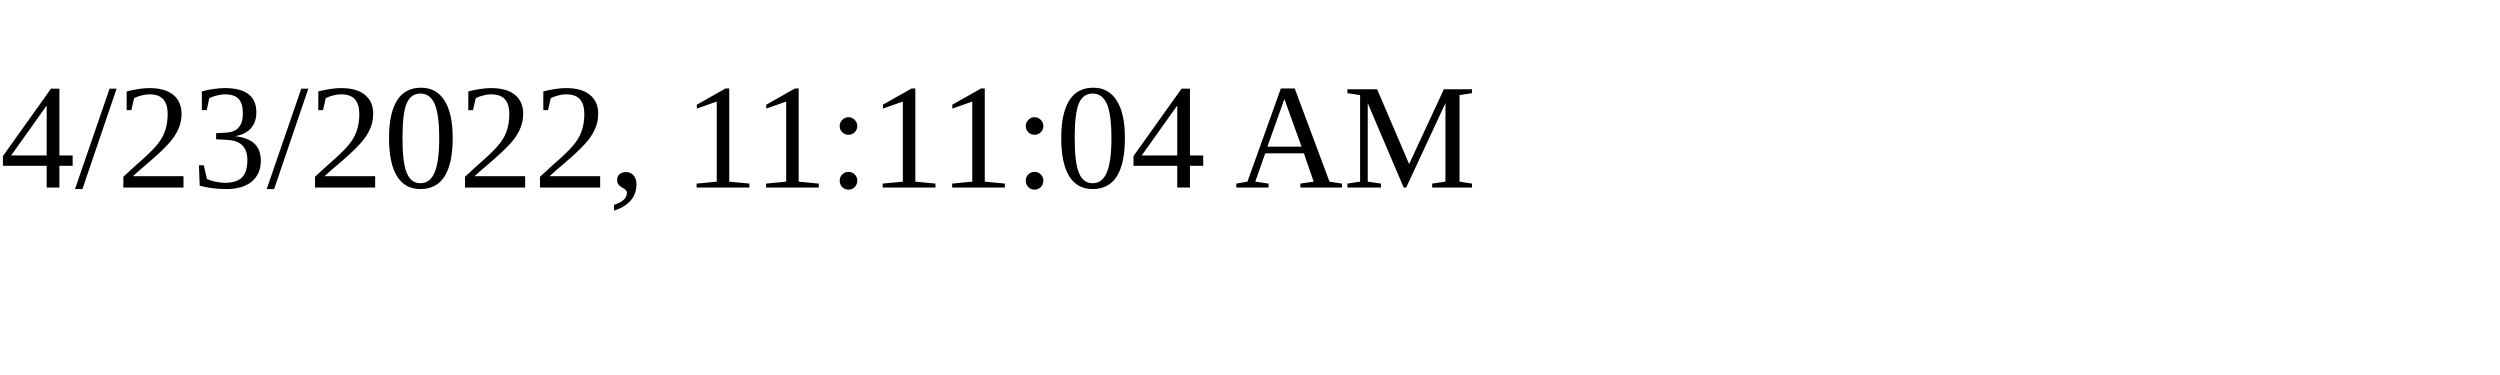
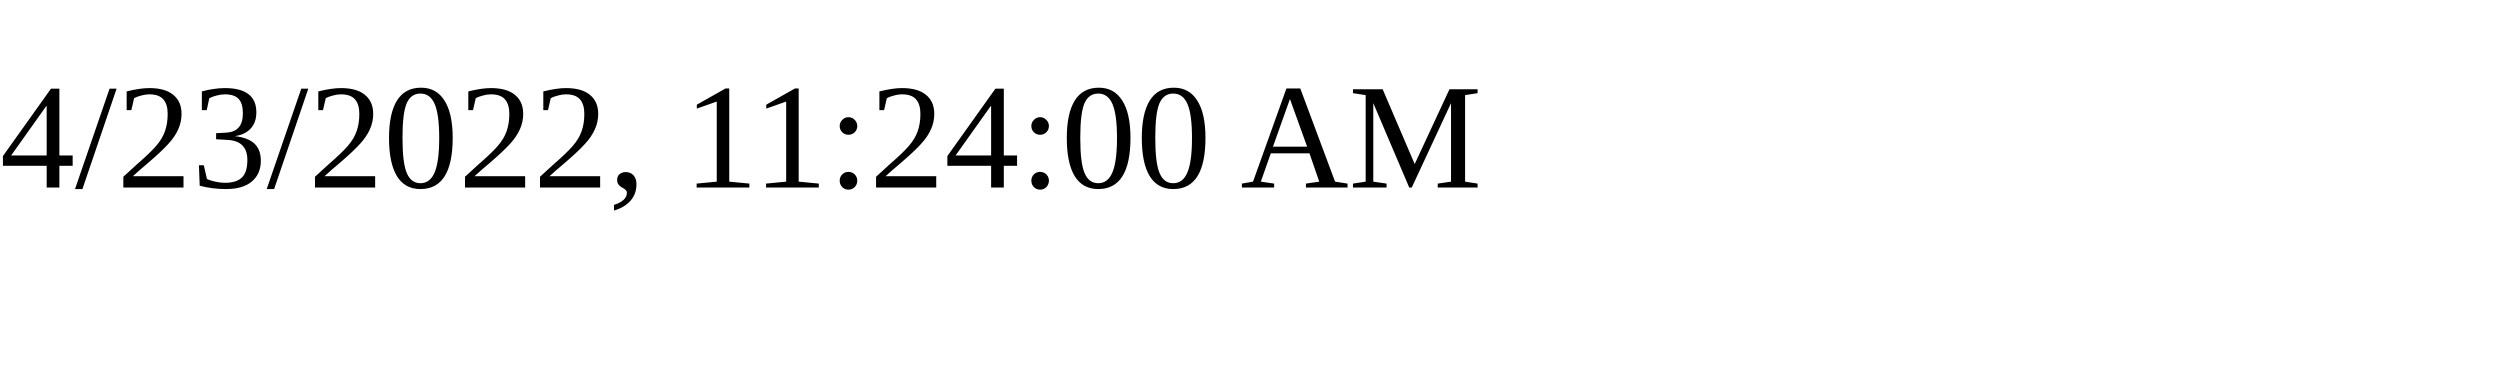
<svg xmlns="http://www.w3.org/2000/svg" height="30" width="200">
-   <text x="0" y="15">4/23/2022, 11:11:04 AM</text>
+   <text x="0" y="15">4/23/2022, 11:24:00 AM</text>
</svg>
